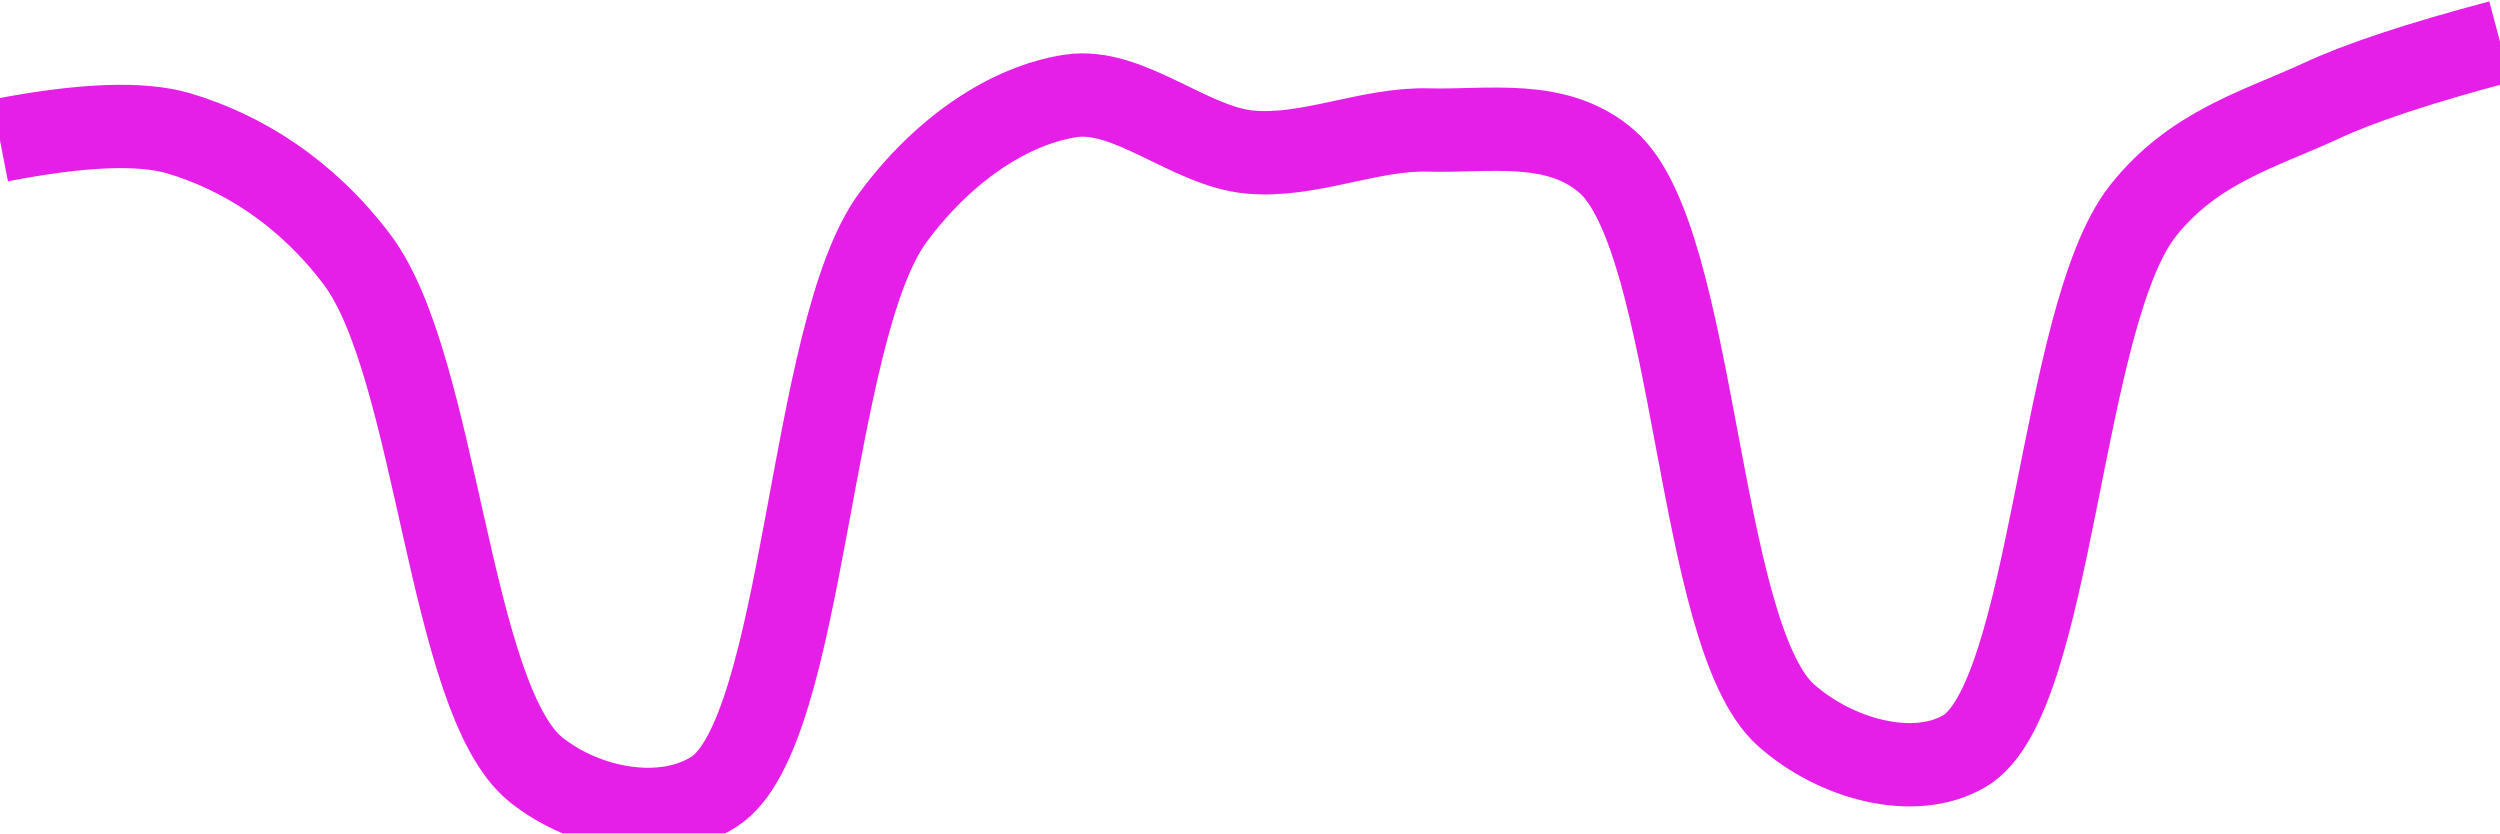
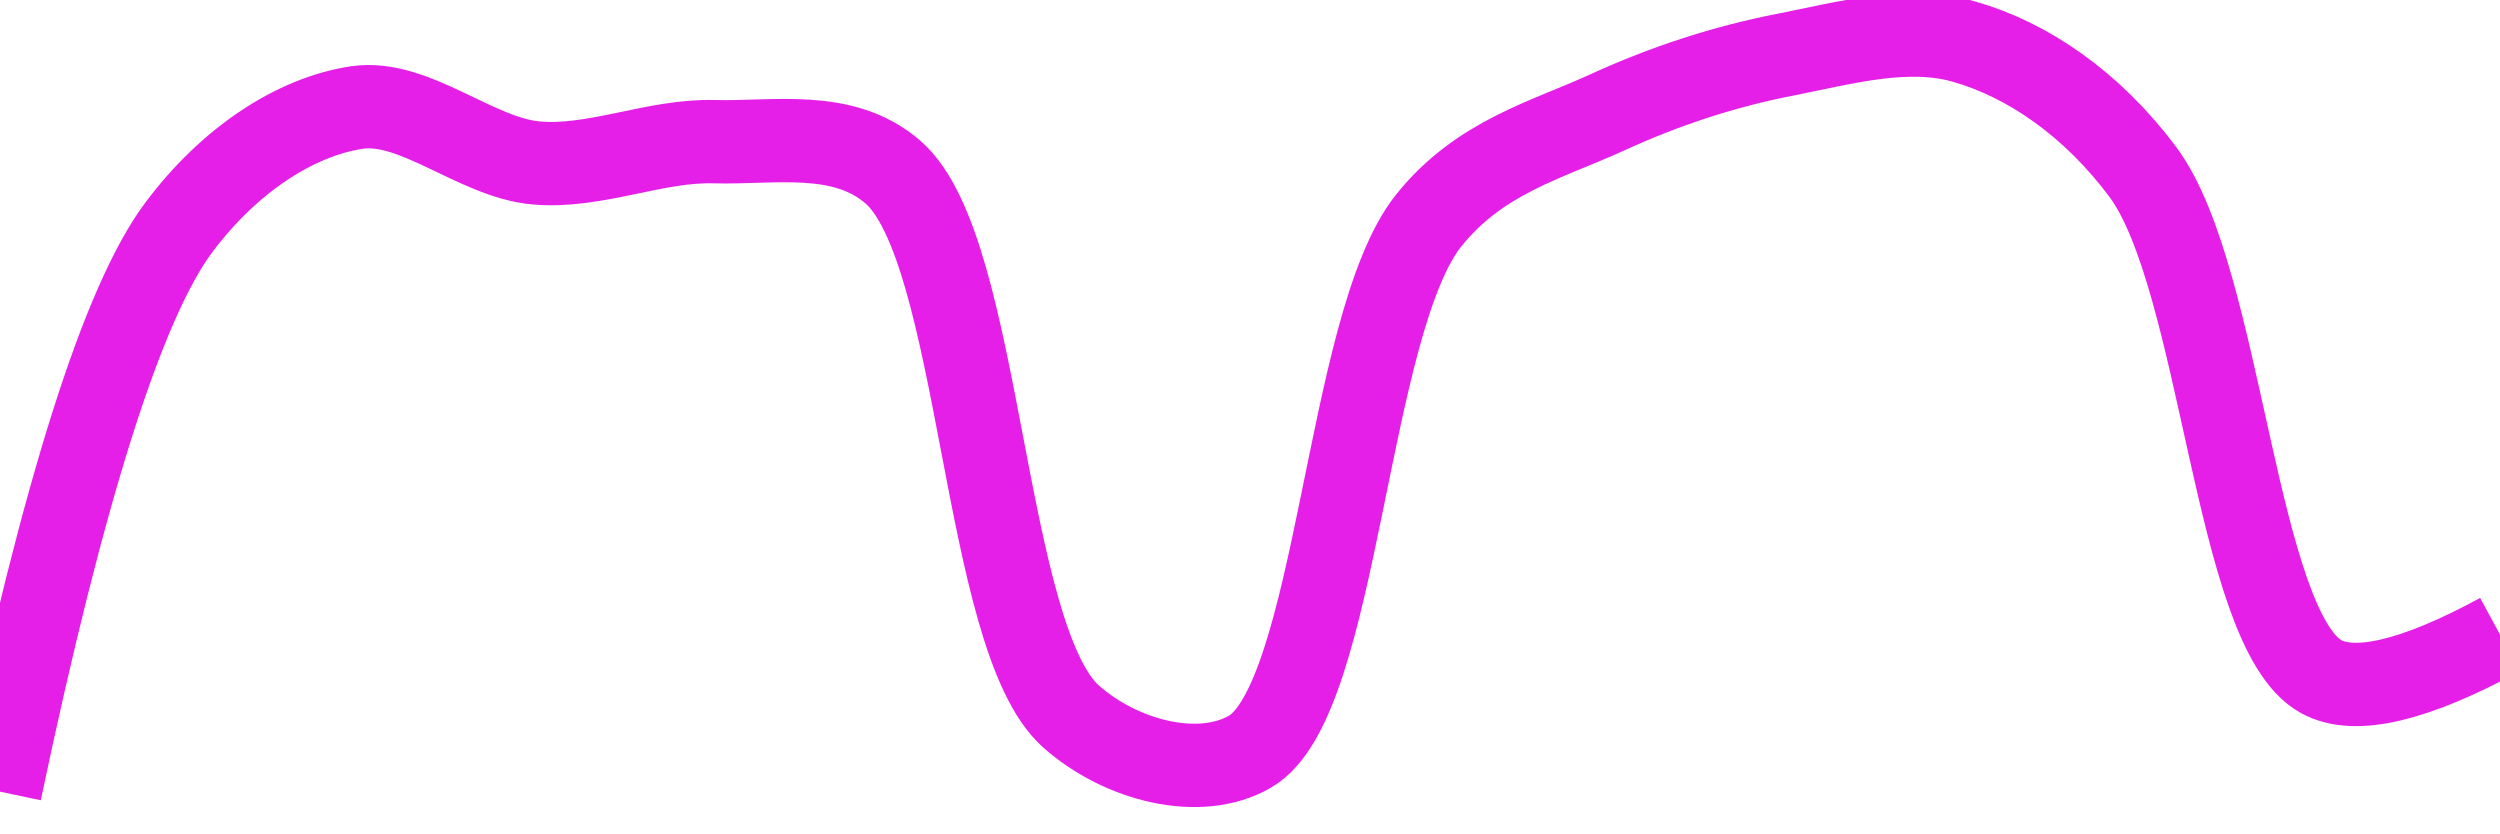
<svg xmlns="http://www.w3.org/2000/svg" class="main-svg" width="60" height="20" style="" viewBox="0 0 60 20">
  <rect x="0" y="0" width="60" height="20" style="fill: rgb(0, 0, 0); fill-opacity: 0;" />
-   <defs id="defs-256b84">
+   <defs id="defs-369024">
    <g class="clips">
-       <clipPath id="clip256b84xyplot" class="plotclip">
+       <clipPath id="clip369024xyplot" class="plotclip">
        <rect width="60" height="20" />
      </clipPath>
-       <clipPath class="axesclip" id="clip256b84x">
+       <clipPath class="axesclip" id="clip369024x">
        <rect x="0" y="0" width="60" height="20" />
      </clipPath>
-       <clipPath class="axesclip" id="clip256b84y">
+       <clipPath class="axesclip" id="clip369024y">
        <rect x="0" y="0" width="60" height="20" />
      </clipPath>
-       <clipPath class="axesclip" id="clip256b84xy">
+       <clipPath class="axesclip" id="clip369024xy">
        <rect x="0" y="0" width="60" height="20" />
      </clipPath>
    </g>
    <g class="gradients" />
    <g class="patterns" />
  </defs>
  <g class="bglayer">
    <rect class="bg" x="0" y="0" width="60" height="20" style="fill: rgb(0, 0, 0); fill-opacity: 0; stroke-width: 0;" />
  </g>
  <g class="layer-below">
    <g class="imagelayer" />
    <g class="shapelayer" />
  </g>
  <g class="cartesianlayer">
    <g class="subplot xy">
      <g class="layer-subplot">
        <g class="shapelayer" />
        <g class="imagelayer" />
      </g>
      <g class="minor-gridlayer">
        <g class="x" />
        <g class="y" />
      </g>
      <g class="gridlayer">
        <g class="x" />
        <g class="y" />
      </g>
      <g class="zerolinelayer" />
      <g class="layer-between">
        <g class="shapelayer" />
        <g class="imagelayer" />
      </g>
      <path class="xlines-below" />
      <path class="ylines-below" />
      <g class="overlines-below" />
      <g class="xaxislayer-below" />
      <g class="yaxislayer-below" />
      <g class="overaxes-below" />
      <g class="overplot">
-         <g class="xy" transform="" clip-path="url(#clip256b84xyplot)">
+         <g class="xy" transform="" clip-path="url(#clip369024xyplot)">
          <g class="scatterlayer mlayer">
-             <g class="trace scatter trace72fc35" style="stroke-miterlimit: 2; opacity: 1;">
+             <g class="trace scatter trace719cf1" style="stroke-miterlimit: 2; opacity: 1;">
              <g class="fills" />
              <g class="errorbars" />
              <g class="lines">
-                 <path class="js-line" d="M0,3.37Q2.93,2.8 4.29,3.2C5.8,3.65 7.34,4.6 8.57,6.23C10.5,8.79 10.77,16.78 12.86,18.47C14.07,19.44 15.94,19.77 17.14,19C19.33,17.59 19.41,7.96 21.43,5.22C22.64,3.58 24.23,2.52 25.71,2.3C27.09,2.1 28.56,3.52 30,3.65C31.42,3.78 32.86,3.08 34.29,3.12C35.72,3.16 37.37,2.83 38.57,3.88C40.72,5.76 40.71,15.24 42.86,17.16C44.06,18.23 45.94,18.73 47.14,18.03C49.27,16.8 49.43,7.6 51.43,5.06C52.65,3.52 54.24,3.1 55.71,2.42Q57.1,1.77 60,1" style="vector-effect: none; fill: none; stroke: rgb(229, 30, 232); stroke-opacity: 1; stroke-width: 2px; opacity: 1;" />
+                 <path class="js-line" d="M0,19Q2.28,8.15 4.29,5.46C5.5,3.84 7.09,2.8 8.57,2.58C9.95,2.38 11.42,3.78 12.86,3.91C14.27,4.04 15.72,3.36 17.14,3.4C18.57,3.44 20.23,3.09 21.43,4.13C23.57,5.98 23.57,15.31 25.71,17.2C26.91,18.26 28.79,18.74 30,18.04C32.12,16.81 32.3,7.78 34.29,5.29C35.51,3.77 37.1,3.37 38.57,2.7C39.96,2.06 41.41,1.59 42.86,1.31C44.27,1.03 45.78,0.61 47.14,1C48.65,1.43 50.2,2.48 51.43,4.13C53.34,6.7 53.64,15.11 55.71,16.24Q56.92,16.9 60,15.23" style="vector-effect: none; fill: none; stroke: rgb(229, 30, 232); stroke-opacity: 1; stroke-width: 2px; opacity: 1;" />
              </g>
              <g class="points" />
              <g class="text" />
            </g>
          </g>
        </g>
      </g>
      <path class="xlines-above crisp" d="M0,0" style="fill: none;" />
      <path class="ylines-above crisp" d="M0,0" style="fill: none;" />
      <g class="overlines-above" />
      <g class="xaxislayer-above" />
      <g class="yaxislayer-above" />
      <g class="overaxes-above" />
    </g>
  </g>
  <g class="polarlayer" />
  <g class="smithlayer" />
  <g class="ternarylayer" />
  <g class="geolayer" />
  <g class="funnelarealayer" />
  <g class="pielayer" />
  <g class="iciclelayer" />
  <g class="treemaplayer" />
  <g class="sunburstlayer" />
  <g class="glimages" />
-   <defs id="topdefs-256b84">
+   <defs id="topdefs-369024">
    <g class="clips" />
  </defs>
  <g class="layer-above">
    <g class="imagelayer" />
    <g class="shapelayer" />
  </g>
  <g class="infolayer">
    <g class="g-gtitle" />
  </g>
</svg>
